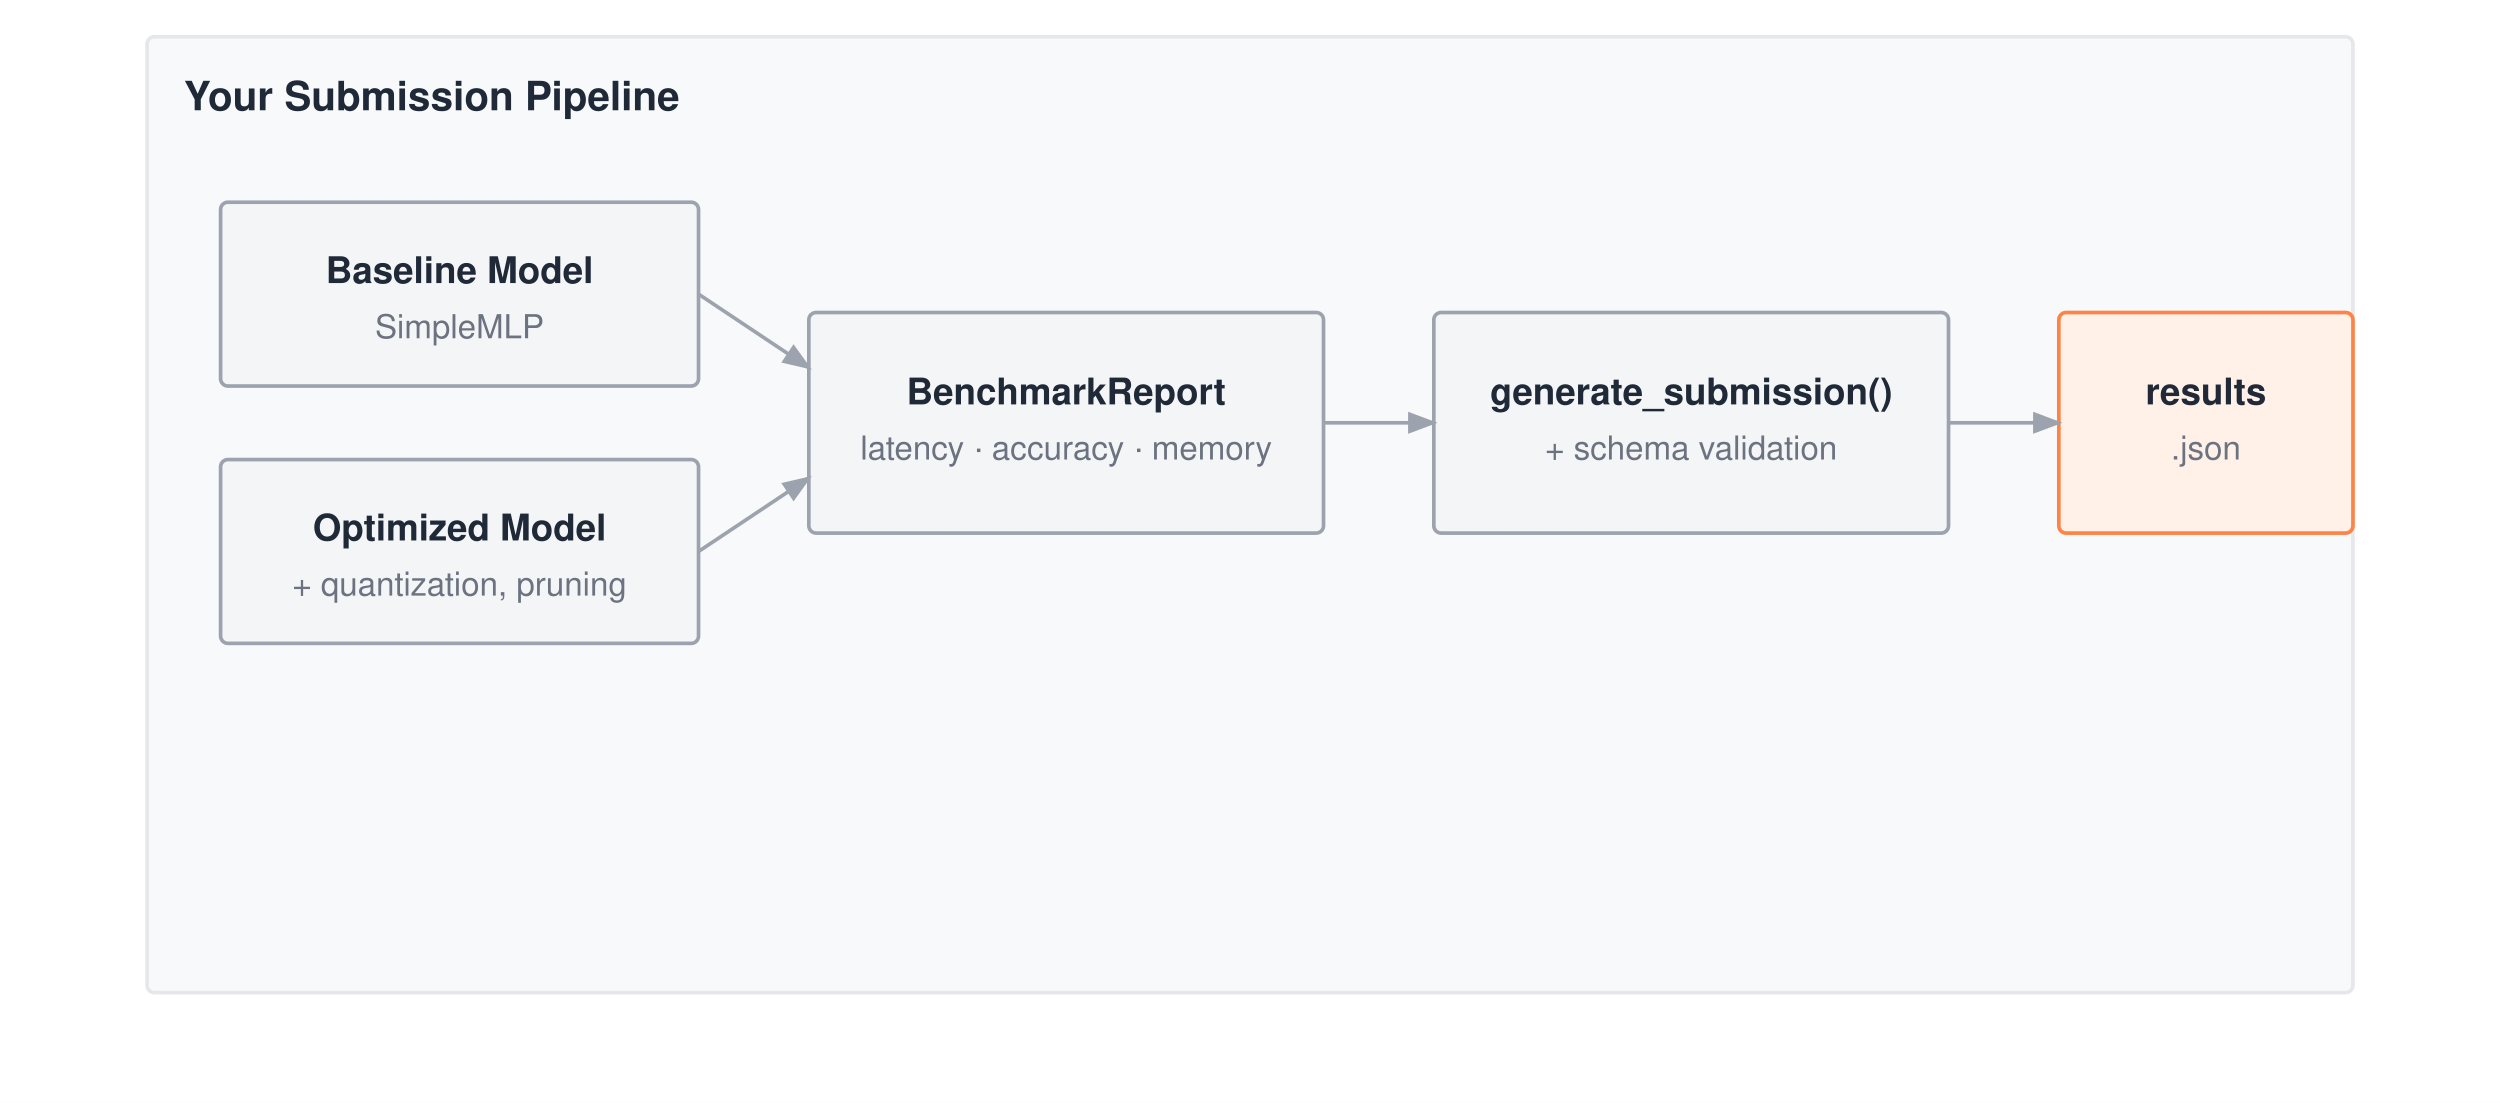
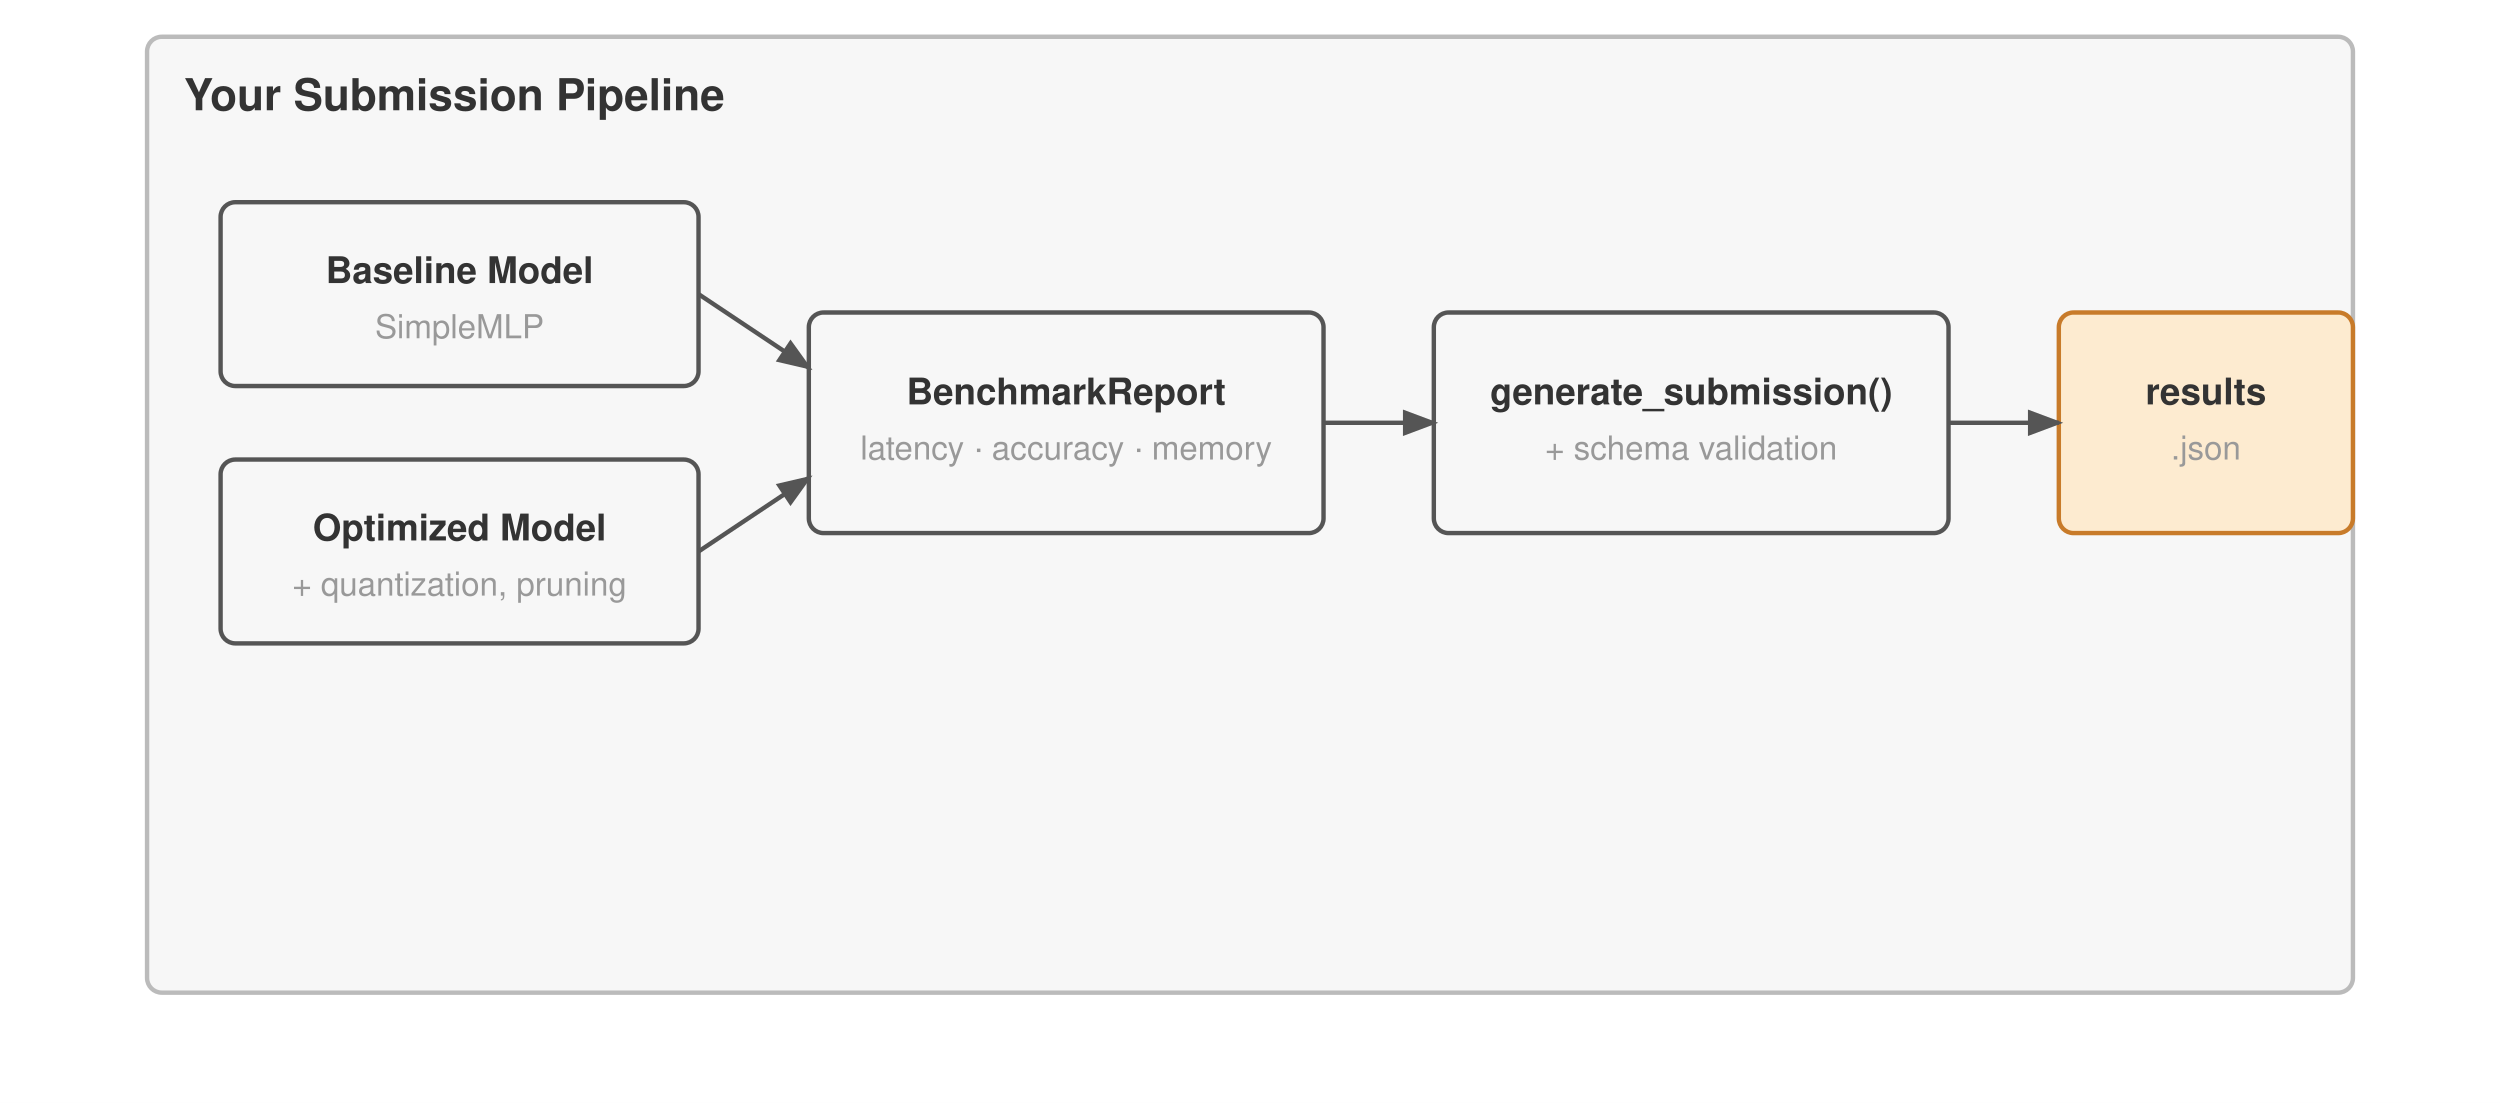
<svg xmlns="http://www.w3.org/2000/svg" viewBox="0 0 680 300" font-family="Helvetica Neue, Helvetica, Arial, sans-serif">
  <rect width="680" height="300" fill="#ffffff" />
  <defs>
    <marker id="arrow" markerWidth="8" markerHeight="6" refX="7" refY="3" orient="auto">
-       <path d="M0,0 L8,3 L0,6 Z" fill="#9ca3af" />
+       <path d="M0,0 L8,3 L0,6 Z" fill="#555" />
    </marker>
  </defs>
  <g transform="translate(0,-50)">
-     <rect x="40" y="60" width="600" height="260" fill="#f8f9fa" stroke="#e5e7eb" stroke-width="1" rx="2" />
-     <text x="50" y="80" font-size="11" font-weight="700" fill="#1f2937">Your Submission Pipeline</text>
-     <rect x="60" y="105" width="130" height="50" fill="#f4f5f7" stroke="#9ca3af" stroke-width="1" rx="2" />
-     <text x="125.0" y="127.0" text-anchor="middle" font-size="10" font-weight="700" fill="#1f2937">Baseline Model</text>
-     <text x="125.0" y="142.0" text-anchor="middle" font-size="9" font-weight="400" fill="#6b7280">SimpleMLP</text>
-     <rect x="60" y="175" width="130" height="50" fill="#f4f5f7" stroke="#9ca3af" stroke-width="1" rx="2" />
-     <text x="125.0" y="197.0" text-anchor="middle" font-size="10" font-weight="700" fill="#1f2937">Optimized Model</text>
-     <text x="125.0" y="212.0" text-anchor="middle" font-size="9" font-weight="400" fill="#6b7280">+ quantization, pruning</text>
-     <rect x="220" y="135" width="140" height="60" fill="#f4f5f7" stroke="#9ca3af" stroke-width="1" rx="2" />
-     <text x="290.0" y="160.0" text-anchor="middle" font-size="10" font-weight="700" fill="#1f2937">BenchmarkReport</text>
-     <text x="290.0" y="175.0" text-anchor="middle" font-size="9" font-weight="400" fill="#6b7280">latency · accuracy · memory</text>
-     <rect x="390" y="135" width="140" height="60" fill="#f4f5f7" stroke="#9ca3af" stroke-width="1" rx="2" />
-     <text x="460.0" y="160.0" text-anchor="middle" font-size="10" font-weight="700" fill="#1f2937">generate_submission()</text>
-     <text x="460.0" y="175.0" text-anchor="middle" font-size="9" font-weight="400" fill="#6b7280">+ schema validation</text>
-     <rect x="560" y="135" width="80" height="60" fill="#fff1e8" stroke="#ff8246" stroke-width="1" rx="2" />
-     <text x="600.0" y="160.0" text-anchor="middle" font-size="10" font-weight="700" fill="#1f2937">results</text>
-     <text x="600.0" y="175.0" text-anchor="middle" font-size="9" font-weight="400" fill="#6b7280">.json</text>
-     <path d="M190 130 L220 150" stroke="#9ca3af" stroke-width="1" fill="none" marker-end="url(#arrow)" />
-     <path d="M190 200 L220 180" stroke="#9ca3af" stroke-width="1" fill="none" marker-end="url(#arrow)" />
-     <path d="M360 165 H390" stroke="#9ca3af" stroke-width="1" fill="none" marker-end="url(#arrow)" />
-     <path d="M530 165 H560" stroke="#9ca3af" stroke-width="1" fill="none" marker-end="url(#arrow)" />
+     <rect x="40" y="60" width="600" height="260" fill="#f7f7f7" stroke="#bbb" stroke-width="1.2" rx="4" />
+     <text x="50" y="80" font-size="12" font-weight="700" fill="#333">Your Submission Pipeline</text>
+     <rect x="60" y="105" width="130" height="50" fill="#f7f7f7" stroke="#555" stroke-width="1.2" rx="4" />
+     <text x="125.0" y="127.0" text-anchor="middle" font-size="10" font-weight="700" fill="#333">Baseline Model</text>
+     <text x="125.0" y="142.0" text-anchor="middle" font-size="9" font-weight="400" fill="#999">SimpleMLP</text>
+     <rect x="60" y="175" width="130" height="50" fill="#f7f7f7" stroke="#555" stroke-width="1.2" rx="4" />
+     <text x="125.0" y="197.0" text-anchor="middle" font-size="10" font-weight="700" fill="#333">Optimized Model</text>
+     <text x="125.0" y="212.0" text-anchor="middle" font-size="9" font-weight="400" fill="#999">+ quantization, pruning</text>
+     <rect x="220" y="135" width="140" height="60" fill="#f7f7f7" stroke="#555" stroke-width="1.2" rx="4" />
+     <text x="290.0" y="160.0" text-anchor="middle" font-size="10" font-weight="700" fill="#333">BenchmarkReport</text>
+     <text x="290.0" y="175.0" text-anchor="middle" font-size="9" font-weight="400" fill="#999">latency · accuracy · memory</text>
+     <rect x="390" y="135" width="140" height="60" fill="#f7f7f7" stroke="#555" stroke-width="1.2" rx="4" />
+     <text x="460.0" y="160.0" text-anchor="middle" font-size="10" font-weight="700" fill="#333">generate_submission()</text>
+     <text x="460.0" y="175.0" text-anchor="middle" font-size="9" font-weight="400" fill="#999">+ schema validation</text>
+     <rect x="560" y="135" width="80" height="60" fill="#fdebd0" stroke="#c87b2a" stroke-width="1.2" rx="4" />
+     <text x="600.0" y="160.0" text-anchor="middle" font-size="10" font-weight="700" fill="#333">results</text>
+     <text x="600.0" y="175.0" text-anchor="middle" font-size="9" font-weight="400" fill="#999">.json</text>
+     <path d="M190 130 L220 150" stroke="#555" stroke-width="1.2" fill="none" marker-end="url(#arrow)" />
+     <path d="M190 200 L220 180" stroke="#555" stroke-width="1.2" fill="none" marker-end="url(#arrow)" />
+     <path d="M360 165 H390" stroke="#555" stroke-width="1.2" fill="none" marker-end="url(#arrow)" />
+     <path d="M530 165 H560" stroke="#555" stroke-width="1.2" fill="none" marker-end="url(#arrow)" />
  </g>
</svg>
